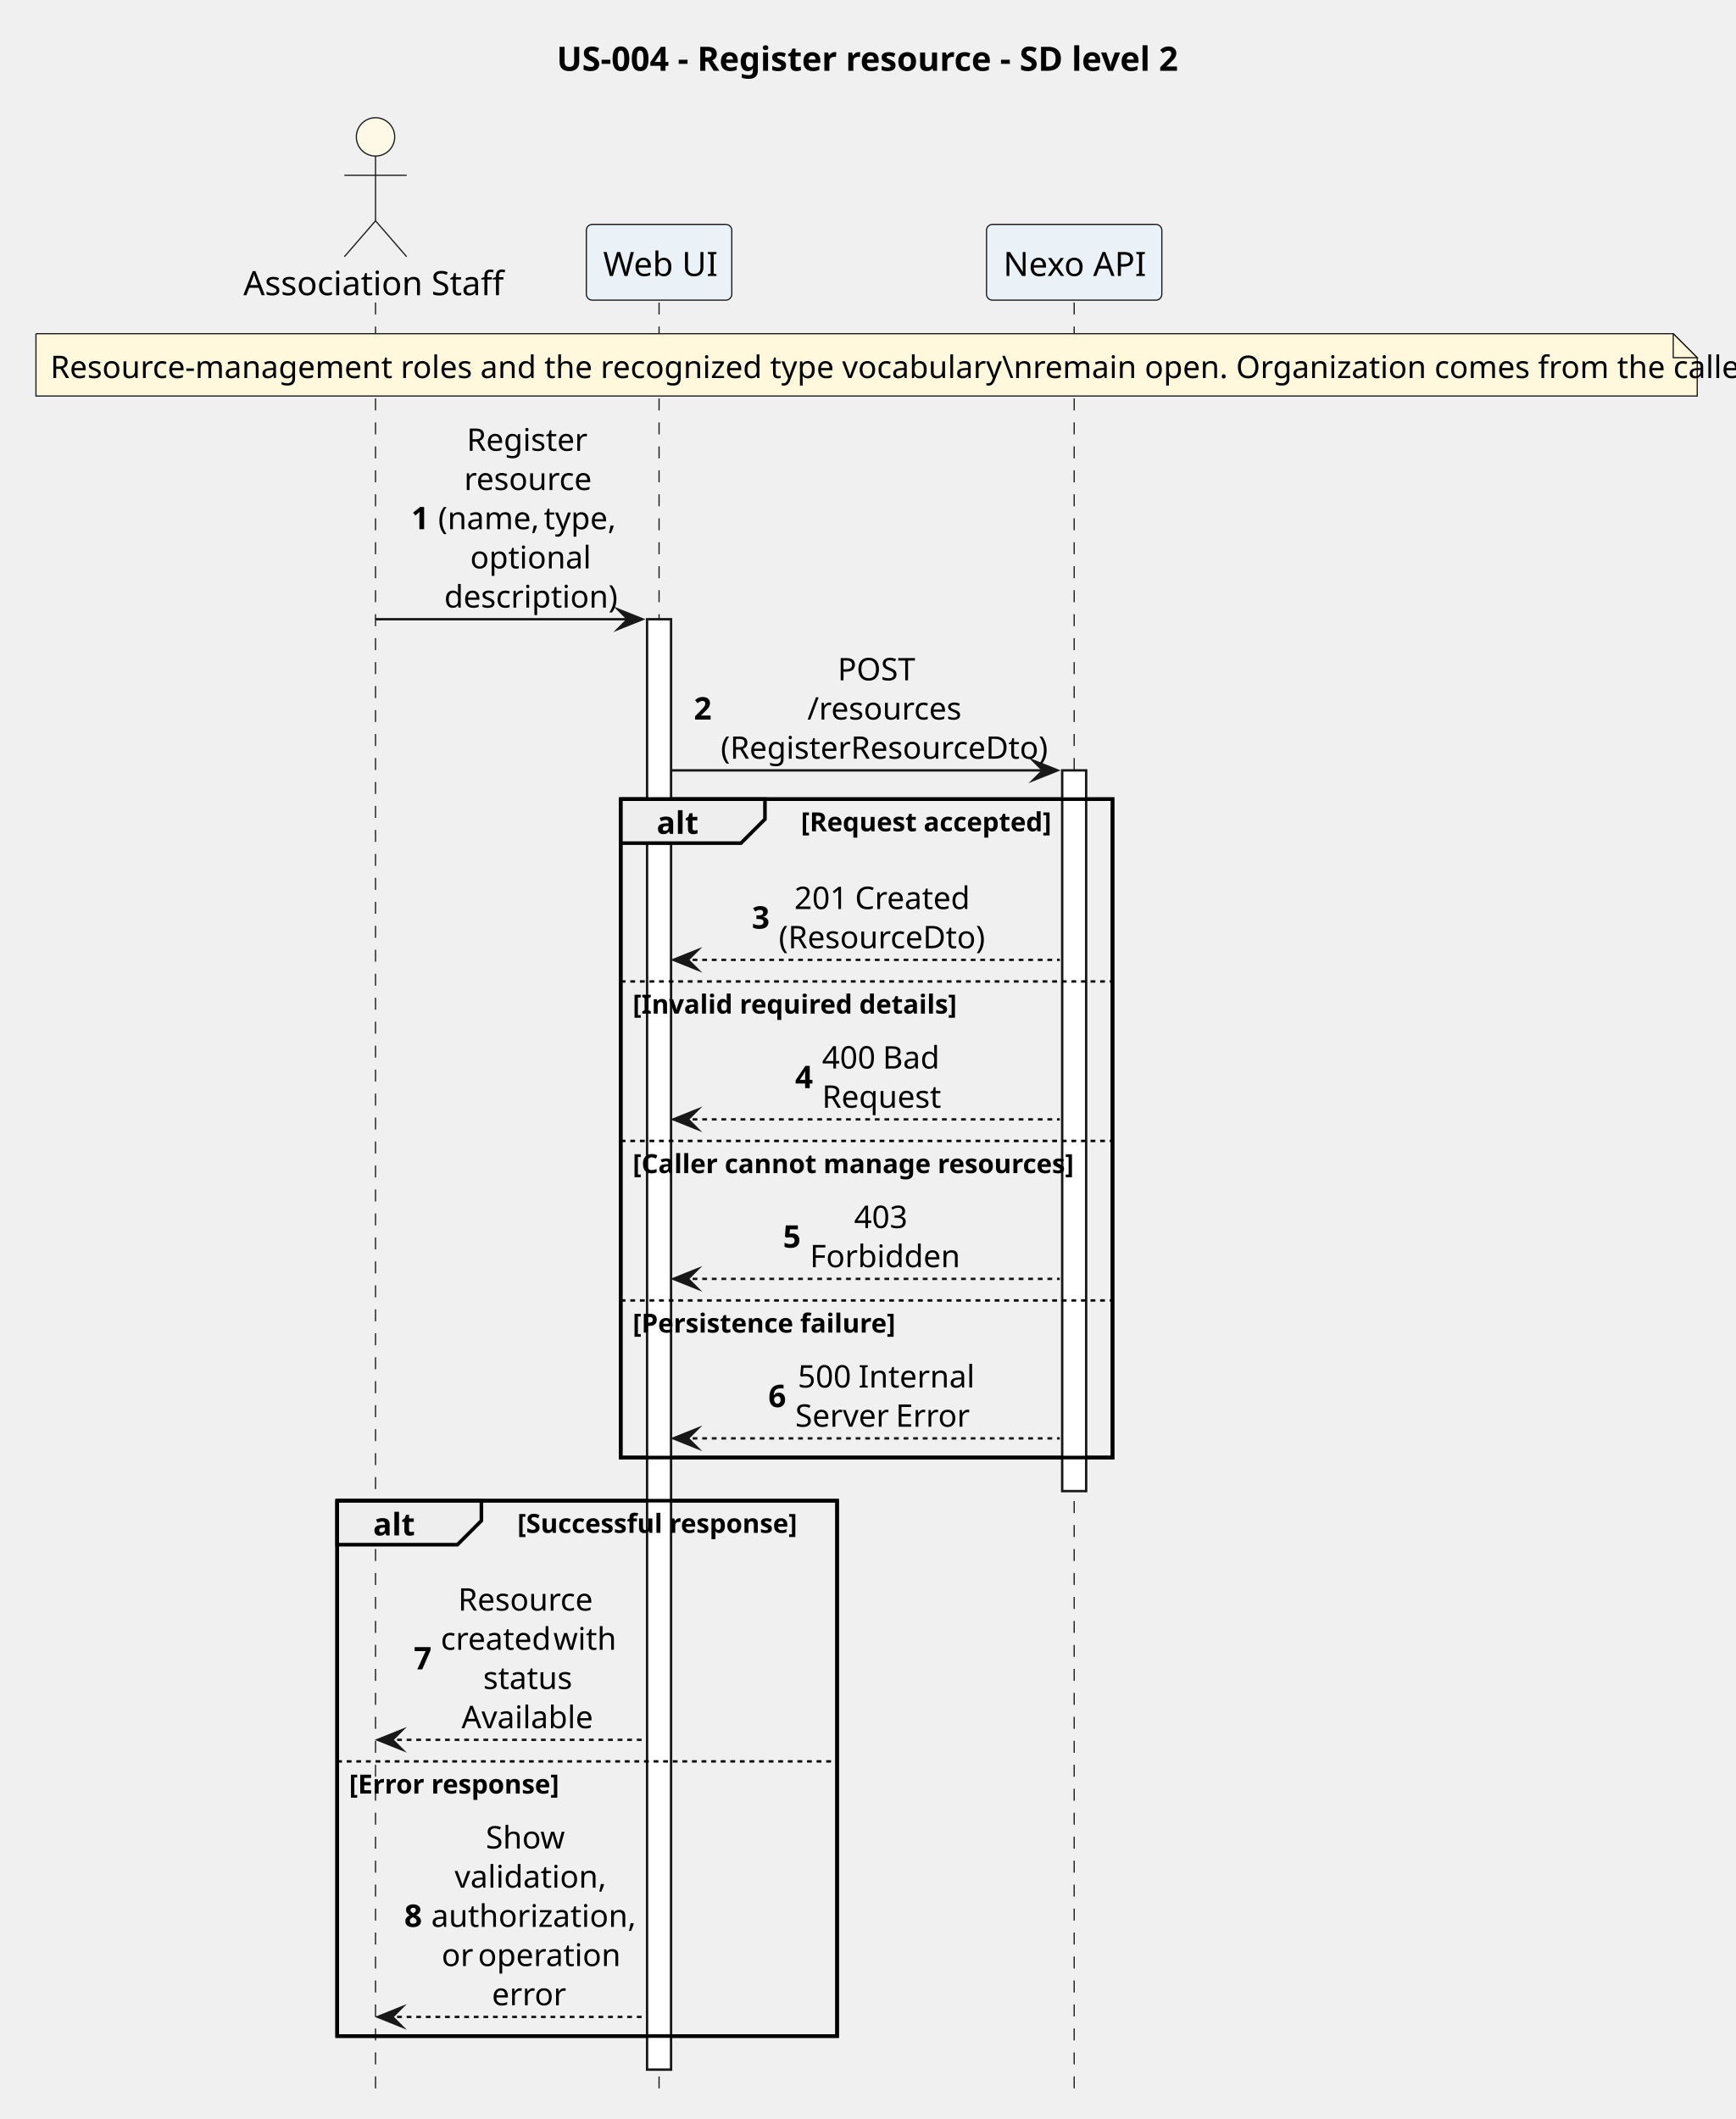
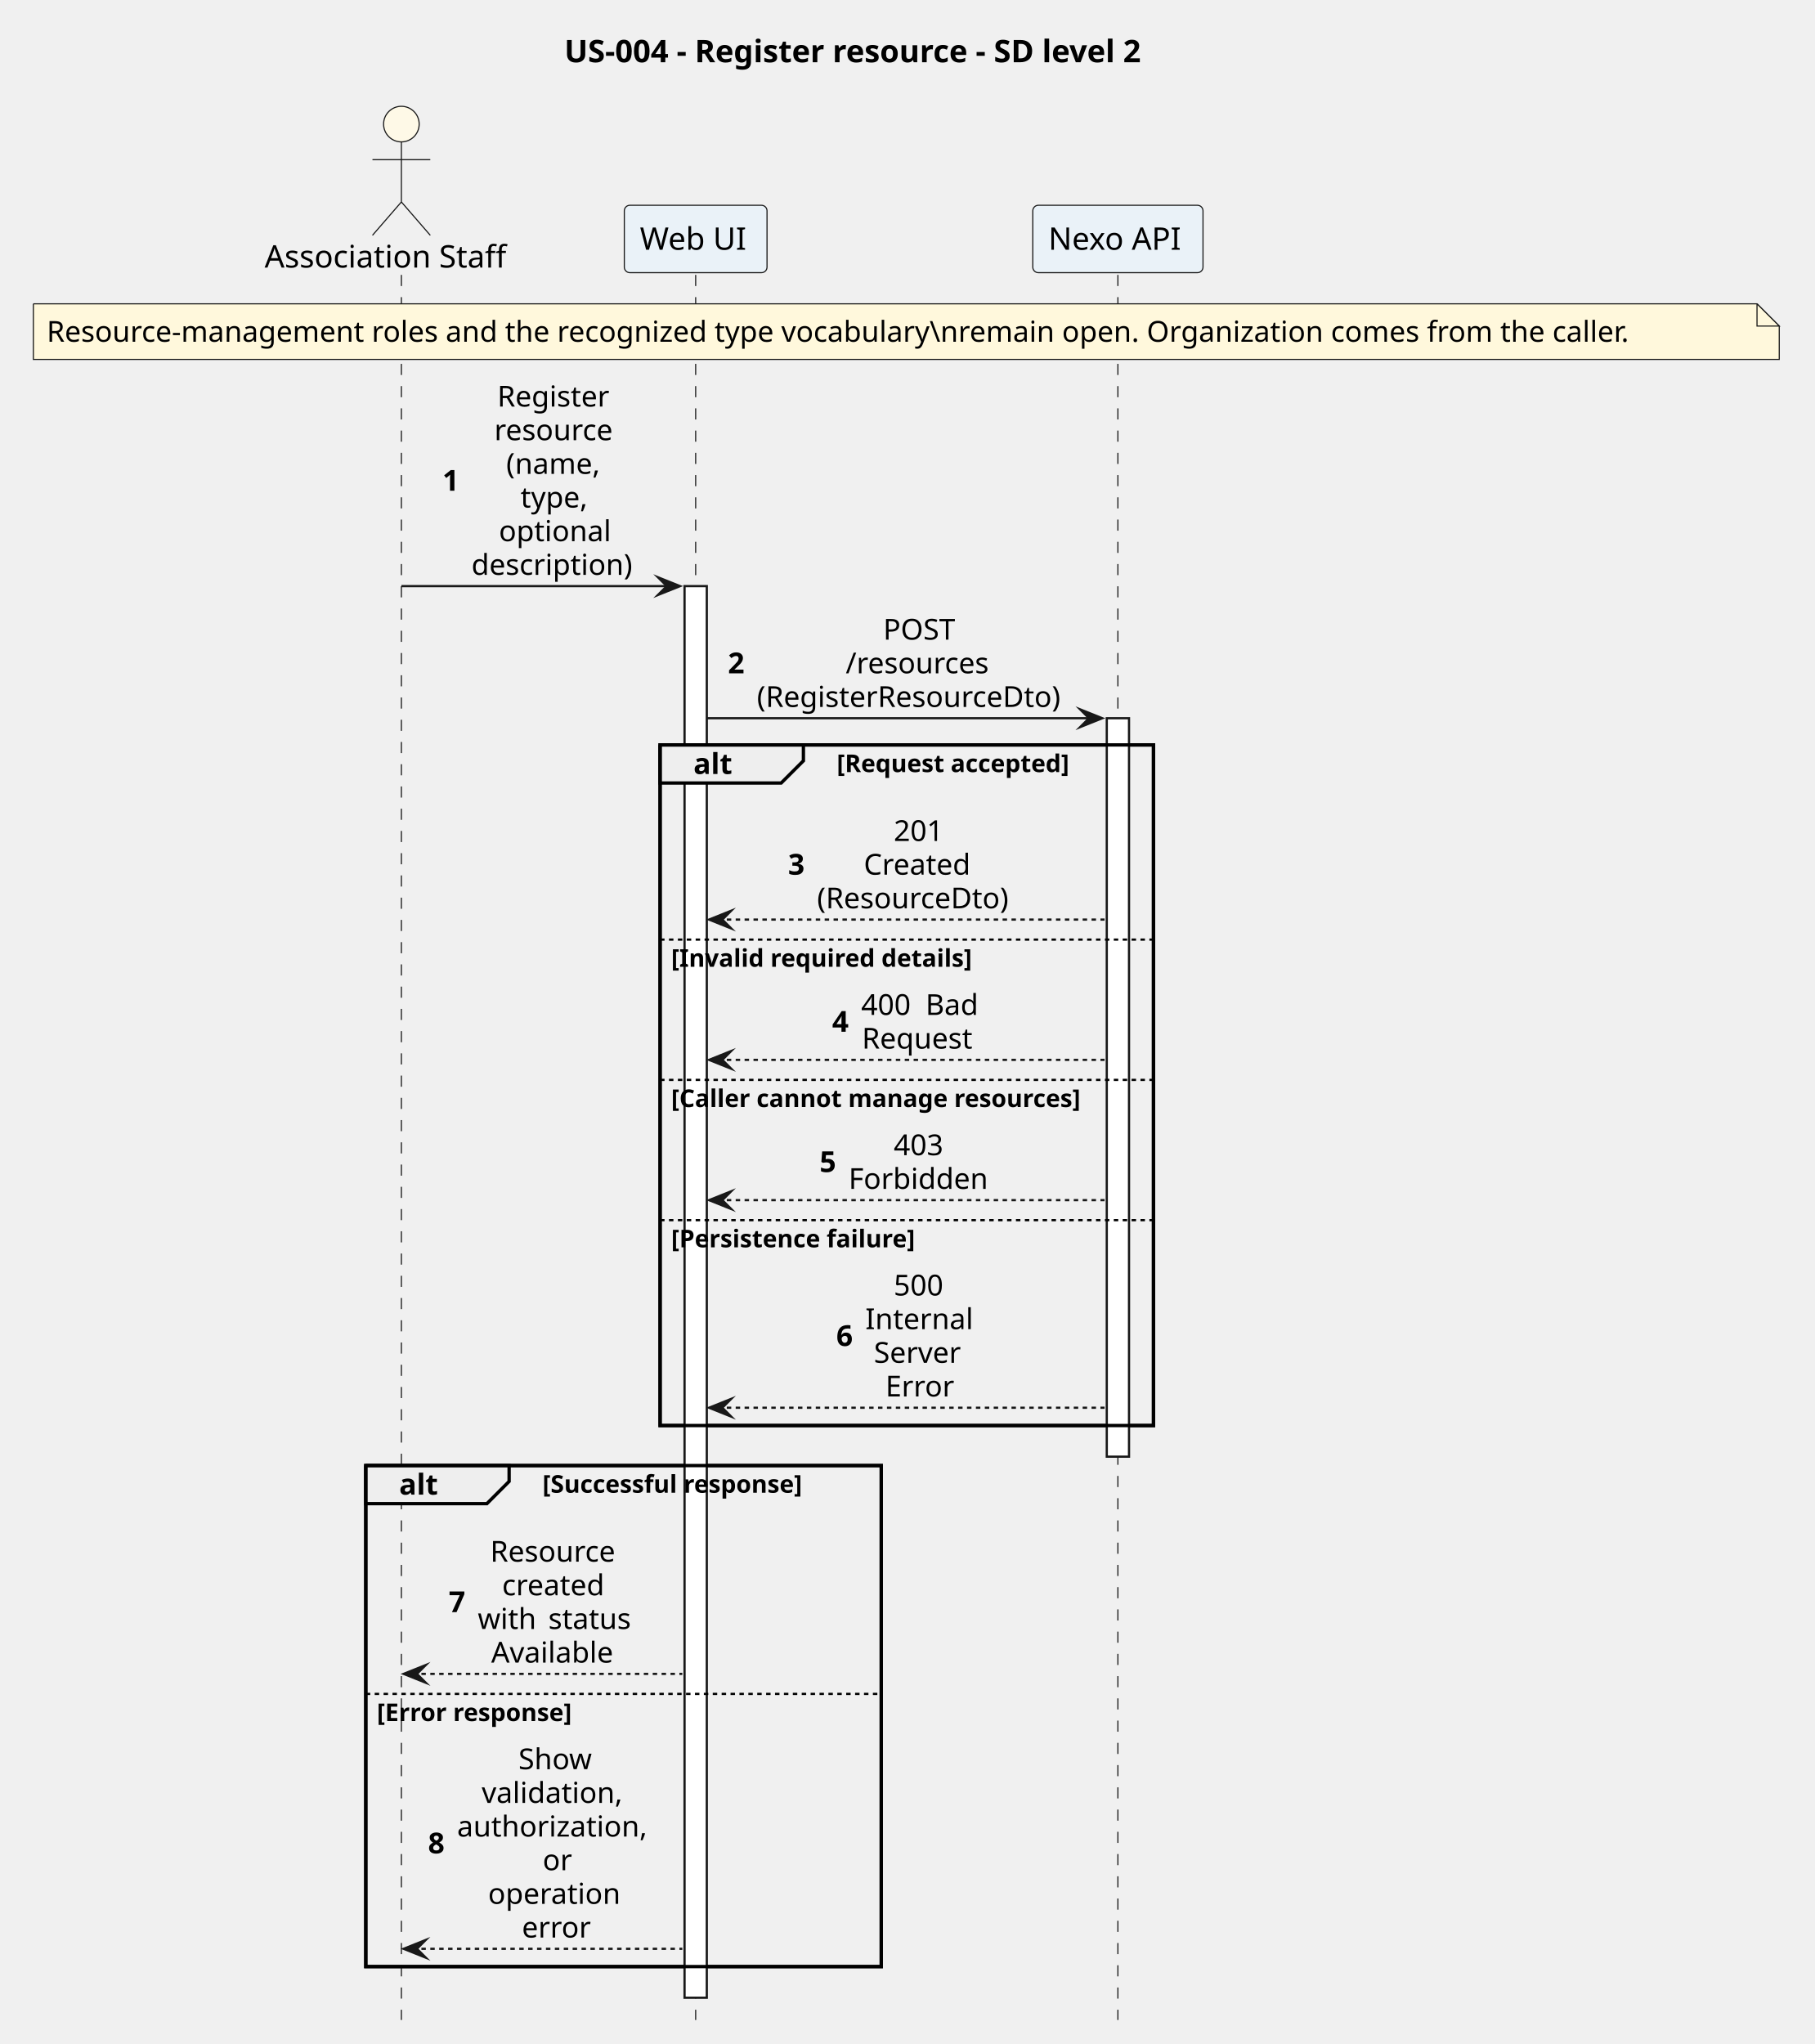
- <svg xmlns="http://www.w3.org/2000/svg" version="1.1" data-diagram-type="SEQUENCE" style="width:724px;height:884px;background:#FFFFFF;" width="724px" height="884px" viewBox="0 0 724 884" zoomAndPan="magnify" preserveAspectRatio="none" contentStyleType="text/css">
+ <svg xmlns="http://www.w3.org/2000/svg" version="1.1" data-diagram-type="SEQUENCE" style="width:816px;height:919px;background:#FFFFFF;" width="816px" height="919px" viewBox="0 0 816 919" zoomAndPan="magnify" preserveAspectRatio="none" contentStyleType="text/css">
  <defs />
  <g font-family="sans-serif" lengthAdjust="spacing">
    <g class="title" data-source-line="1">
-       <text x="232.231" y="29.533" fill="#000" font-size="14" textLength="257.558" font-weight="700">US-004 - Register resource - SD level 2</text>
+       <text x="253.755" y="27.995" fill="#000" font-size="14" textLength="306.92" font-weight="700">US-004 - Register resource - SD level 2</text>
    </g>
-     <rect x="258.929" y="333.383" width="205.163" height="274.672" fill="none" style="stroke:#000;stroke-width:1.5;" />
-     <rect x="140.648" y="626.055" width="208.545" height="223.352" fill="none" style="stroke:#000;stroke-width:1.5;" />
+     <rect x="296.792" y="334.922" width="221.844" height="306.008" fill="none" style="stroke:#000;stroke-width:1.5;" />
+     <rect x="164.471" y="658.93" width="231.767" height="225.266" fill="none" style="stroke:#000;stroke-width:1.5;" />
    <g>
-       <rect x="153.148" y="126.219" width="8" height="747.188" fill="#000" fill-opacity="0" />
-       <line x1="156.648" y1="126.219" x2="156.648" y2="873.406" style="stroke:#181818;stroke-width:0.5;stroke-dasharray:5,5;" />
+       <rect x="176.971" y="123.594" width="8" height="784.602" fill="#000" fill-opacity="0" />
+       <line x1="180.471" y1="123.594" x2="180.471" y2="908.195" style="stroke:#181818;stroke-width:0.5;stroke-dasharray:5,5;" />
    </g>
    <g>
-       <rect x="271.429" y="126.219" width="8" height="747.188" fill="#000" fill-opacity="0" />
-       <line x1="274.929" y1="126.219" x2="274.929" y2="873.406" style="stroke:#181818;stroke-width:0.5;stroke-dasharray:5,5;" />
+       <rect x="309.292" y="123.594" width="8" height="784.602" fill="#000" fill-opacity="0" />
+       <line x1="312.792" y1="123.594" x2="312.792" y2="908.195" style="stroke:#181818;stroke-width:0.5;stroke-dasharray:5,5;" />
    </g>
    <g>
-       <rect x="269.929" y="258.328" width="10" height="605.078" fill="#FFF" style="stroke:#181818;stroke-width:1;" />
+       <rect x="307.792" y="263.523" width="10" height="634.672" fill="#FFF" style="stroke:#181818;stroke-width:1;" />
    </g>
    <g>
-       <rect x="444.591" y="126.219" width="8" height="747.188" fill="#000" fill-opacity="0" />
-       <line x1="448.091" y1="126.219" x2="448.091" y2="873.406" style="stroke:#181818;stroke-width:0.5;stroke-dasharray:5,5;" />
+       <rect x="499.137" y="123.594" width="8" height="784.602" fill="#000" fill-opacity="0" />
+       <line x1="502.637" y1="123.594" x2="502.637" y2="908.195" style="stroke:#181818;stroke-width:0.5;stroke-dasharray:5,5;" />
    </g>
    <g>
-       <rect x="443.091" y="321.383" width="10" height="300.672" fill="#FFF" style="stroke:#181818;stroke-width:1;" />
+       <rect x="497.637" y="322.922" width="10" height="332.008" fill="#FFF" style="stroke:#181818;stroke-width:1;" />
    </g>
-     <text x="101.51" y="123.143" fill="#000" font-size="14" textLength="104.275">Association Staff</text>
-     <ellipse cx="156.648" cy="57.109" rx="8" ry="8" fill="#FEF9E7" style="stroke:#181818;stroke-width:0.5;" />
-     <path d="M156.648,65.109 L156.648,92.109 M143.648,73.109 L169.648,73.109 M156.648,92.109 L143.648,107.109 M156.648,92.109 L169.648,107.109" style="stroke:#181818;stroke-width:0.5;" fill="none" />
-     <rect x="244.591" y="93.609" width="60.676" height="31.609" fill="#EAF2F8" style="stroke:#181818;stroke-width:0.5;" rx="2.5" ry="2.5" />
-     <text x="251.591" y="115.143" fill="#000" font-size="14" textLength="46.676">Web UI</text>
-     <rect x="411.522" y="93.609" width="73.138" height="31.609" fill="#EAF2F8" style="stroke:#181818;stroke-width:0.5;" rx="2.5" ry="2.5" />
-     <text x="418.522" y="115.143" fill="#000" font-size="14" textLength="59.138">Nexo API</text>
-     <path d="M15,139.219 L15,165.219 L708,165.219 L708,149.219 L698,139.219 L15,139.219" style="stroke:#181818;stroke-width:0.5;" fill="#FFF8DC" />
-     <path d="M698,139.219 L698,149.219 L708,149.219 L698,139.219" style="stroke:#181818;stroke-width:0.5;" fill="#FFF8DC" />
-     <text x="21" y="157.714" fill="#000" font-size="13" textLength="672.02">Resource-management roles and the recognized type vocabulary\nremain open. Organization comes from the caller.</text>
-     <polygon points="257.929,254.328,267.929,258.328,257.929,262.328,261.929,258.328" fill="#181818" style="stroke:#181818;stroke-width:1;stroke-linejoin:miter;stroke-miterlimit:10;" />
-     <line x1="156.648" y1="258.328" x2="263.929" y2="258.328" style="stroke:#181818;stroke-width:1;" />
-     <text x="171.546" y="220.769" fill="#000" font-size="13" font-weight="700">1</text>
-     <text x="194.7" y="188.065" fill="#000" font-size="13" textLength="48.407">Register</text>
-     <text x="193.614" y="204.417" fill="#000" font-size="13" textLength="50.578">resource</text>
-     <text x="182.776" y="220.769" fill="#000" font-size="13" textLength="40.46">(name,</text>
-     <text x="223.236" y="220.769" fill="#000" font-size="13"> </text>
-     <text x="226.847" y="220.769" fill="#000" font-size="13" textLength="28.184">type,</text>
-     <text x="196.134" y="237.12" fill="#000" font-size="13" textLength="45.538">optional</text>
-     <text x="185.305" y="253.472" fill="#000" font-size="13" textLength="67.196">description)</text>
-     <polygon points="431.091,317.383,441.091,321.383,431.091,325.383,435.091,321.383" fill="#181818" style="stroke:#181818;stroke-width:1;stroke-linejoin:miter;stroke-miterlimit:10;" />
-     <line x1="279.929" y1="321.383" x2="437.091" y2="321.383" style="stroke:#181818;stroke-width:1;" />
-     <text x="289.429" y="300.175" fill="#000" font-size="13" font-weight="700">2</text>
-     <text x="349.428" y="283.823" fill="#000" font-size="13" textLength="35.395">POST</text>
-     <text x="336.78" y="300.175" fill="#000" font-size="13" textLength="60.69">/resources</text>
-     <text x="300.659" y="316.526" fill="#000" font-size="13" textLength="132.933">(RegisterResourceDto)</text>
-     <path d="M258.929,333.383 L319.1,333.383 L319.1,341.734 L309.1,351.734 L258.929,351.734 L258.929,333.383" style="stroke:#000;stroke-width:1.5;" fill="#EEE" />
-     <rect x="258.929" y="333.383" width="205.163" height="274.672" fill="none" style="stroke:#000;stroke-width:1.5;" />
-     <text x="273.929" y="347.878" fill="#000" font-size="13" textLength="15.171" font-weight="700">alt</text>
-     <text x="334.1" y="346.802" fill="#000" font-size="11" textLength="101.471" font-weight="700">[Request accepted]</text>
-     <polygon points="290.929,396.438,280.929,400.438,290.929,404.438,286.929,400.438" fill="#181818" style="stroke:#181818;stroke-width:1;stroke-linejoin:miter;stroke-miterlimit:10;" />
-     <line x1="284.929" y1="400.438" x2="442.091" y2="400.438" style="stroke:#181818;stroke-width:1;stroke-dasharray:2,2;" />
-     <text x="313.632" y="387.405" fill="#000" font-size="13" font-weight="700">3</text>
-     <text x="331.35" y="379.229" fill="#000" font-size="13" textLength="21.69">201</text>
-     <text x="353.04" y="379.229" fill="#000" font-size="13"> </text>
-     <text x="356.651" y="379.229" fill="#000" font-size="13" textLength="46.249">Created</text>
-     <text x="324.862" y="395.581" fill="#000" font-size="13" textLength="84.525">(ResourceDto)</text>
-     <line x1="258.929" y1="409.438" x2="464.091" y2="409.438" style="stroke:#000;stroke-width:1;stroke-dasharray:2,2;" />
-     <text x="263.929" y="422.856" fill="#000" font-size="11" textLength="127.139" font-weight="700">[Invalid required details]</text>
-     <polygon points="290.929,462.977,280.929,466.977,290.929,470.977,286.929,466.977" fill="#181818" style="stroke:#181818;stroke-width:1;stroke-linejoin:miter;stroke-miterlimit:10;" />
-     <line x1="284.929" y1="466.977" x2="442.091" y2="466.977" style="stroke:#181818;stroke-width:1;stroke-dasharray:2,2;" />
-     <text x="331.679" y="453.944" fill="#000" font-size="13" font-weight="700">4</text>
-     <text x="342.909" y="445.769" fill="#000" font-size="13" textLength="21.69">400</text>
-     <text x="364.599" y="445.769" fill="#000" font-size="13"> </text>
-     <text x="368.21" y="445.769" fill="#000" font-size="13" textLength="23.131">Bad</text>
-     <text x="342.915" y="462.12" fill="#000" font-size="13" textLength="48.42">Request</text>
-     <line x1="258.929" y1="475.977" x2="464.091" y2="475.977" style="stroke:#000;stroke-width:1;stroke-dasharray:2,2;" />
-     <text x="263.929" y="489.396" fill="#000" font-size="11" textLength="177.284" font-weight="700">[Caller cannot manage resources]</text>
-     <polygon points="290.929,529.516,280.929,533.516,290.929,537.516,286.929,533.516" fill="#181818" style="stroke:#181818;stroke-width:1;stroke-linejoin:miter;stroke-miterlimit:10;" />
-     <line x1="284.929" y1="533.516" x2="442.091" y2="533.516" style="stroke:#181818;stroke-width:1;stroke-dasharray:2,2;" />
-     <text x="326.626" y="520.483" fill="#000" font-size="13" font-weight="700">5</text>
-     <text x="356.28" y="512.308" fill="#000" font-size="13" textLength="21.69">403</text>
-     <text x="337.856" y="528.659" fill="#000" font-size="13" textLength="58.538">Forbidden</text>
-     <line x1="258.929" y1="542.516" x2="464.091" y2="542.516" style="stroke:#000;stroke-width:1;stroke-dasharray:2,2;" />
-     <text x="263.929" y="555.935" fill="#000" font-size="11" textLength="105.155" font-weight="700">[Persistence failure]</text>
-     <polygon points="290.929,596.055,280.929,600.055,290.929,604.055,286.929,600.055" fill="#181818" style="stroke:#181818;stroke-width:1;stroke-linejoin:miter;stroke-miterlimit:10;" />
-     <line x1="284.929" y1="600.055" x2="442.091" y2="600.055" style="stroke:#181818;stroke-width:1;stroke-dasharray:2,2;" />
-     <text x="320.5" y="587.022" fill="#000" font-size="13" font-weight="700">6</text>
-     <text x="332.794" y="578.847" fill="#000" font-size="13" textLength="21.69">500</text>
-     <text x="354.484" y="578.847" fill="#000" font-size="13"> </text>
-     <text x="358.095" y="578.847" fill="#000" font-size="13" textLength="43.361">Internal</text>
-     <text x="331.73" y="595.198" fill="#000" font-size="13" textLength="38.289">Server</text>
-     <text x="370.02" y="595.198" fill="#000" font-size="13"> </text>
-     <text x="373.631" y="595.198" fill="#000" font-size="13" textLength="28.888">Error</text>
-     <path d="M140.648,626.055 L200.819,626.055 L200.819,634.406 L190.819,644.406 L140.648,644.406 L140.648,626.055" style="stroke:#000;stroke-width:1.5;" fill="#EEE" />
-     <rect x="140.648" y="626.055" width="208.545" height="223.352" fill="none" style="stroke:#000;stroke-width:1.5;" />
-     <text x="155.648" y="640.55" fill="#000" font-size="13" textLength="15.171" font-weight="700">alt</text>
-     <text x="215.819" y="639.474" fill="#000" font-size="11" textLength="117.375" font-weight="700">[Successful response]</text>
-     <polygon points="167.648,721.813,157.648,725.813,167.648,729.813,163.648,725.813" fill="#181818" style="stroke:#181818;stroke-width:1;stroke-linejoin:miter;stroke-miterlimit:10;" />
-     <line x1="161.648" y1="725.813" x2="268.929" y2="725.813" style="stroke:#181818;stroke-width:1;stroke-dasharray:2,2;" />
-     <text x="172.628" y="696.429" fill="#000" font-size="13" font-weight="700">7</text>
-     <text x="191.085" y="671.901" fill="#000" font-size="13" textLength="55.637">Resource</text>
-     <text x="183.858" y="688.253" fill="#000" font-size="13" textLength="43.361">created</text>
-     <text x="227.219" y="688.253" fill="#000" font-size="13"> </text>
-     <text x="230.831" y="688.253" fill="#000" font-size="13" textLength="23.118">with</text>
-     <text x="201.562" y="704.604" fill="#000" font-size="13" textLength="34.684">status</text>
-     <text x="192.526" y="720.956" fill="#000" font-size="13" textLength="52.755">Available</text>
-     <line x1="140.648" y1="734.813" x2="349.193" y2="734.813" style="stroke:#000;stroke-width:1;stroke-dasharray:2,2;" />
-     <text x="145.648" y="748.231" fill="#000" font-size="11" textLength="86.19" font-weight="700">[Error response]</text>
-     <polygon points="167.648,837.406,157.648,841.406,167.648,845.406,163.648,841.406" fill="#181818" style="stroke:#181818;stroke-width:1;stroke-linejoin:miter;stroke-miterlimit:10;" />
-     <line x1="161.648" y1="841.406" x2="268.929" y2="841.406" style="stroke:#181818;stroke-width:1;stroke-dasharray:2,2;" />
-     <text x="168.648" y="803.847" fill="#000" font-size="13" font-weight="700">8</text>
-     <text x="202.644" y="771.144" fill="#000" font-size="13" textLength="32.519">Show</text>
-     <text x="189.634" y="787.495" fill="#000" font-size="13" textLength="58.538">validation,</text>
-     <text x="179.878" y="803.847" fill="#000" font-size="13" textLength="78.051">authorization,</text>
-     <text x="184.213" y="820.198" fill="#000" font-size="13" textLength="11.559">or</text>
-     <text x="195.772" y="820.198" fill="#000" font-size="13"> </text>
-     <text x="199.384" y="820.198" fill="#000" font-size="13" textLength="54.209">operation</text>
-     <text x="205.18" y="836.55" fill="#000" font-size="13" textLength="27.447">error</text>
+     <text x="118.982" y="120.292" fill="#000" font-size="14" textLength="116.977">Association Staff</text>
+     <ellipse cx="180.471" cy="55.797" rx="8" ry="8" fill="#FEF9E7" style="stroke:#181818;stroke-width:0.5;" />
+     <path d="M180.471,63.797 L180.471,90.797 M167.471,71.797 L193.471,71.797 M180.471,90.797 L167.471,105.797 M180.471,90.797 L193.471,105.797" style="stroke:#181818;stroke-width:0.5;" fill="none" />
+     <rect x="280.708" y="92.297" width="64.169" height="30.297" fill="#EAF2F8" style="stroke:#181818;stroke-width:0.5;" rx="2.5" ry="2.5" />
+     <text x="287.708" y="112.292" fill="#000" font-size="14" textLength="50.169">Web UI</text>
+     <rect x="464.369" y="92.297" width="76.535" height="30.297" fill="#EAF2F8" style="stroke:#181818;stroke-width:0.5;" rx="2.5" ry="2.5" />
+     <text x="471.369" y="112.292" fill="#000" font-size="14" textLength="62.535">Nexo API</text>
+     <path d="M15,136.594 L15,161.594 L800,161.594 L800,146.594 L790,136.594 L15,136.594" style="stroke:#181818;stroke-width:0.5;" fill="#FFF8DC" />
+     <path d="M790,136.594 L790,146.594 L800,146.594 L790,136.594" style="stroke:#181818;stroke-width:0.5;" fill="#FFF8DC" />
+     <text x="21" y="153.661" fill="#000" font-size="13" textLength="764.429">Resource-management roles and the recognized type vocabulary\nremain open. Organization comes from the caller.</text>
+     <polygon points="295.792,259.523,305.792,263.523,295.792,267.523,299.792,263.523" fill="#181818" style="stroke:#181818;stroke-width:1;stroke-linejoin:miter;stroke-miterlimit:10;" />
+     <line x1="180.471" y1="263.523" x2="301.792" y2="263.523" style="stroke:#181818;stroke-width:1;" />
+     <text x="198.933" y="220.625" fill="#000" font-size="13" font-weight="700">1</text>
+     <text x="223.601" y="182.793" fill="#000" font-size="13" textLength="54.107">Register</text>
+     <text x="222.255" y="197.926" fill="#000" font-size="13" textLength="56.799">resource</text>
+     <text x="227.619" y="213.059" fill="#000" font-size="13" textLength="46.071">(name,</text>
+     <text x="234.068" y="228.192" fill="#000" font-size="13" textLength="33.173">type,</text>
+     <text x="224.312" y="243.325" fill="#000" font-size="13" textLength="52.686">optional</text>
+     <text x="211.978" y="258.458" fill="#000" font-size="13" textLength="77.353">description)</text>
+     <polygon points="485.637,318.922,495.637,322.922,485.637,326.922,489.637,322.922" fill="#181818" style="stroke:#181818;stroke-width:1;stroke-linejoin:miter;stroke-miterlimit:10;" />
+     <line x1="317.792" y1="322.922" x2="491.637" y2="322.922" style="stroke:#181818;stroke-width:1;" />
+     <text x="327.292" y="302.723" fill="#000" font-size="13" font-weight="700">2</text>
+     <text x="397.105" y="287.59" fill="#000" font-size="13" textLength="34.265">POST</text>
+     <text x="380.261" y="302.723" fill="#000" font-size="13" textLength="67.952">/resources</text>
+     <text x="340.338" y="317.856" fill="#000" font-size="13" textLength="147.799">(RegisterResourceDto)</text>
+     <path d="M296.792,334.922 L361.235,334.922 L361.235,342.055 L351.235,352.055 L296.792,352.055 L296.792,334.922" style="stroke:#000;stroke-width:1.5;" fill="#EEE" />
+     <rect x="296.792" y="334.922" width="221.844" height="306.008" fill="none" style="stroke:#000;stroke-width:1.5;" />
+     <text x="311.792" y="347.989" fill="#000" font-size="13" textLength="19.443" font-weight="700">alt</text>
+     <text x="376.235" y="347.132" fill="#000" font-size="11" textLength="121.177" font-weight="700">[Request accepted]</text>
+     <polygon points="328.792,409.453,318.792,413.453,328.792,417.453,324.792,413.453" fill="#181818" style="stroke:#181818;stroke-width:1;stroke-linejoin:miter;stroke-miterlimit:10;" />
+     <line x1="322.792" y1="413.453" x2="496.637" y2="413.453" style="stroke:#181818;stroke-width:1;stroke-dasharray:2,2;" />
+     <text x="354.346" y="393.254" fill="#000" font-size="13" font-weight="700">3</text>
+     <text x="401.831" y="378.122" fill="#000" font-size="13" textLength="24.813">201</text>
+     <text x="388.371" y="393.254" fill="#000" font-size="13" textLength="51.733">Created</text>
+     <text x="367.392" y="408.387" fill="#000" font-size="13" textLength="93.691">(ResourceDto)</text>
+     <line x1="296.792" y1="422.453" x2="518.637" y2="422.453" style="stroke:#000;stroke-width:1;stroke-dasharray:2,2;" />
+     <text x="301.792" y="434.664" fill="#000" font-size="11" textLength="154.87" font-weight="700">[Invalid required details]</text>
+     <polygon points="328.792,472.523,318.792,476.523,328.792,480.523,324.792,476.523" fill="#181818" style="stroke:#181818;stroke-width:1;stroke-linejoin:miter;stroke-miterlimit:10;" />
+     <line x1="322.792" y1="476.523" x2="496.637" y2="476.523" style="stroke:#181818;stroke-width:1;stroke-dasharray:2,2;" />
+     <text x="374.151" y="463.891" fill="#000" font-size="13" font-weight="700">4</text>
+     <text x="387.196" y="456.325" fill="#000" font-size="13" textLength="24.813">400</text>
+     <text x="412.009" y="456.325" fill="#000" font-size="13"> </text>
+     <text x="416.142" y="456.325" fill="#000" font-size="13" textLength="25.137">Bad</text>
+     <text x="387.542" y="471.458" fill="#000" font-size="13" textLength="53.39">Request</text>
+     <line x1="296.792" y1="485.523" x2="518.637" y2="485.523" style="stroke:#000;stroke-width:1;stroke-dasharray:2,2;" />
+     <text x="301.792" y="497.734" fill="#000" font-size="11" textLength="210.133" font-weight="700">[Caller cannot manage resources]</text>
+     <polygon points="328.792,535.594,318.792,539.594,328.792,543.594,324.792,539.594" fill="#181818" style="stroke:#181818;stroke-width:1;stroke-linejoin:miter;stroke-miterlimit:10;" />
+     <line x1="322.792" y1="539.594" x2="496.637" y2="539.594" style="stroke:#181818;stroke-width:1;stroke-dasharray:2,2;" />
+     <text x="368.501" y="526.961" fill="#000" font-size="13" font-weight="700">5</text>
+     <text x="401.831" y="519.395" fill="#000" font-size="13" textLength="24.813">403</text>
+     <text x="381.547" y="534.528" fill="#000" font-size="13" textLength="65.381">Forbidden</text>
+     <line x1="296.792" y1="548.594" x2="518.637" y2="548.594" style="stroke:#000;stroke-width:1;stroke-dasharray:2,2;" />
+     <text x="301.792" y="560.804" fill="#000" font-size="11" textLength="126.693" font-weight="700">[Persistence failure]</text>
+     <polygon points="328.792,628.93,318.792,632.93,328.792,636.93,324.792,632.93" fill="#181818" style="stroke:#181818;stroke-width:1;stroke-linejoin:miter;stroke-miterlimit:10;" />
+     <line x1="322.792" y1="632.93" x2="496.637" y2="632.93" style="stroke:#181818;stroke-width:1;stroke-dasharray:2,2;" />
+     <text x="376.027" y="605.165" fill="#000" font-size="13" font-weight="700">6</text>
+     <text x="401.831" y="582.465" fill="#000" font-size="13" textLength="24.813">500</text>
+     <text x="389.072" y="597.598" fill="#000" font-size="13" textLength="50.331">Internal</text>
+     <text x="392.922" y="612.731" fill="#000" font-size="13" textLength="42.631">Server</text>
+     <text x="398.136" y="627.864" fill="#000" font-size="13" textLength="32.202">Error</text>
+     <path d="M164.471,658.93 L228.914,658.93 L228.914,666.063 L218.914,676.063 L164.471,676.063 L164.471,658.93" style="stroke:#000;stroke-width:1.5;" fill="#EEE" />
+     <rect x="164.471" y="658.93" width="231.767" height="225.266" fill="none" style="stroke:#000;stroke-width:1.5;" />
+     <text x="179.471" y="671.997" fill="#000" font-size="13" textLength="19.443" font-weight="700">alt</text>
+     <text x="243.914" y="671.14" fill="#000" font-size="11" textLength="136.324" font-weight="700">[Successful response]</text>
+     <polygon points="191.471,748.594,181.471,752.594,191.471,756.594,187.471,752.594" fill="#181818" style="stroke:#181818;stroke-width:1;stroke-linejoin:miter;stroke-miterlimit:10;" />
+     <line x1="185.471" y1="752.594" x2="306.792" y2="752.594" style="stroke:#181818;stroke-width:1;stroke-dasharray:2,2;" />
+     <text x="201.78" y="724.829" fill="#000" font-size="13" font-weight="700">7</text>
+     <text x="220.411" y="702.129" fill="#000" font-size="13" textLength="60.487">Resource</text>
+     <text x="225.752" y="717.262" fill="#000" font-size="13" textLength="49.804">created</text>
+     <text x="214.825" y="732.395" fill="#000" font-size="13" textLength="27.581">with</text>
+     <text x="242.406" y="732.395" fill="#000" font-size="13"> </text>
+     <text x="246.538" y="732.395" fill="#000" font-size="13" textLength="39.946">status</text>
+     <text x="220.852" y="747.528" fill="#000" font-size="13" textLength="59.604">Available</text>
+     <line x1="164.471" y1="761.594" x2="396.237" y2="761.594" style="stroke:#000;stroke-width:1;stroke-dasharray:2,2;" />
+     <text x="169.471" y="773.804" fill="#000" font-size="11" textLength="101.933" font-weight="700">[Error response]</text>
+     <polygon points="191.471,872.195,181.471,876.195,191.471,880.195,187.471,876.195" fill="#181818" style="stroke:#181818;stroke-width:1;stroke-linejoin:miter;stroke-miterlimit:10;" />
+     <line x1="185.471" y1="876.195" x2="306.792" y2="876.195" style="stroke:#181818;stroke-width:1;stroke-dasharray:2,2;" />
+     <text x="192.471" y="833.297" fill="#000" font-size="13" font-weight="700">8</text>
+     <text x="233.116" y="795.465" fill="#000" font-size="13" textLength="35.077">Show</text>
+     <text x="216.586" y="810.598" fill="#000" font-size="13" textLength="68.136">validation,</text>
+     <text x="205.516" y="825.731" fill="#000" font-size="13" textLength="90.276">authorization,</text>
+     <text x="244.005" y="840.864" fill="#000" font-size="13" textLength="13.298">or</text>
+     <text x="219.446" y="855.997" fill="#000" font-size="13" textLength="62.417">operation</text>
+     <text x="234.661" y="871.129" fill="#000" font-size="13" textLength="31.986">error</text>
  </g>
</svg>
